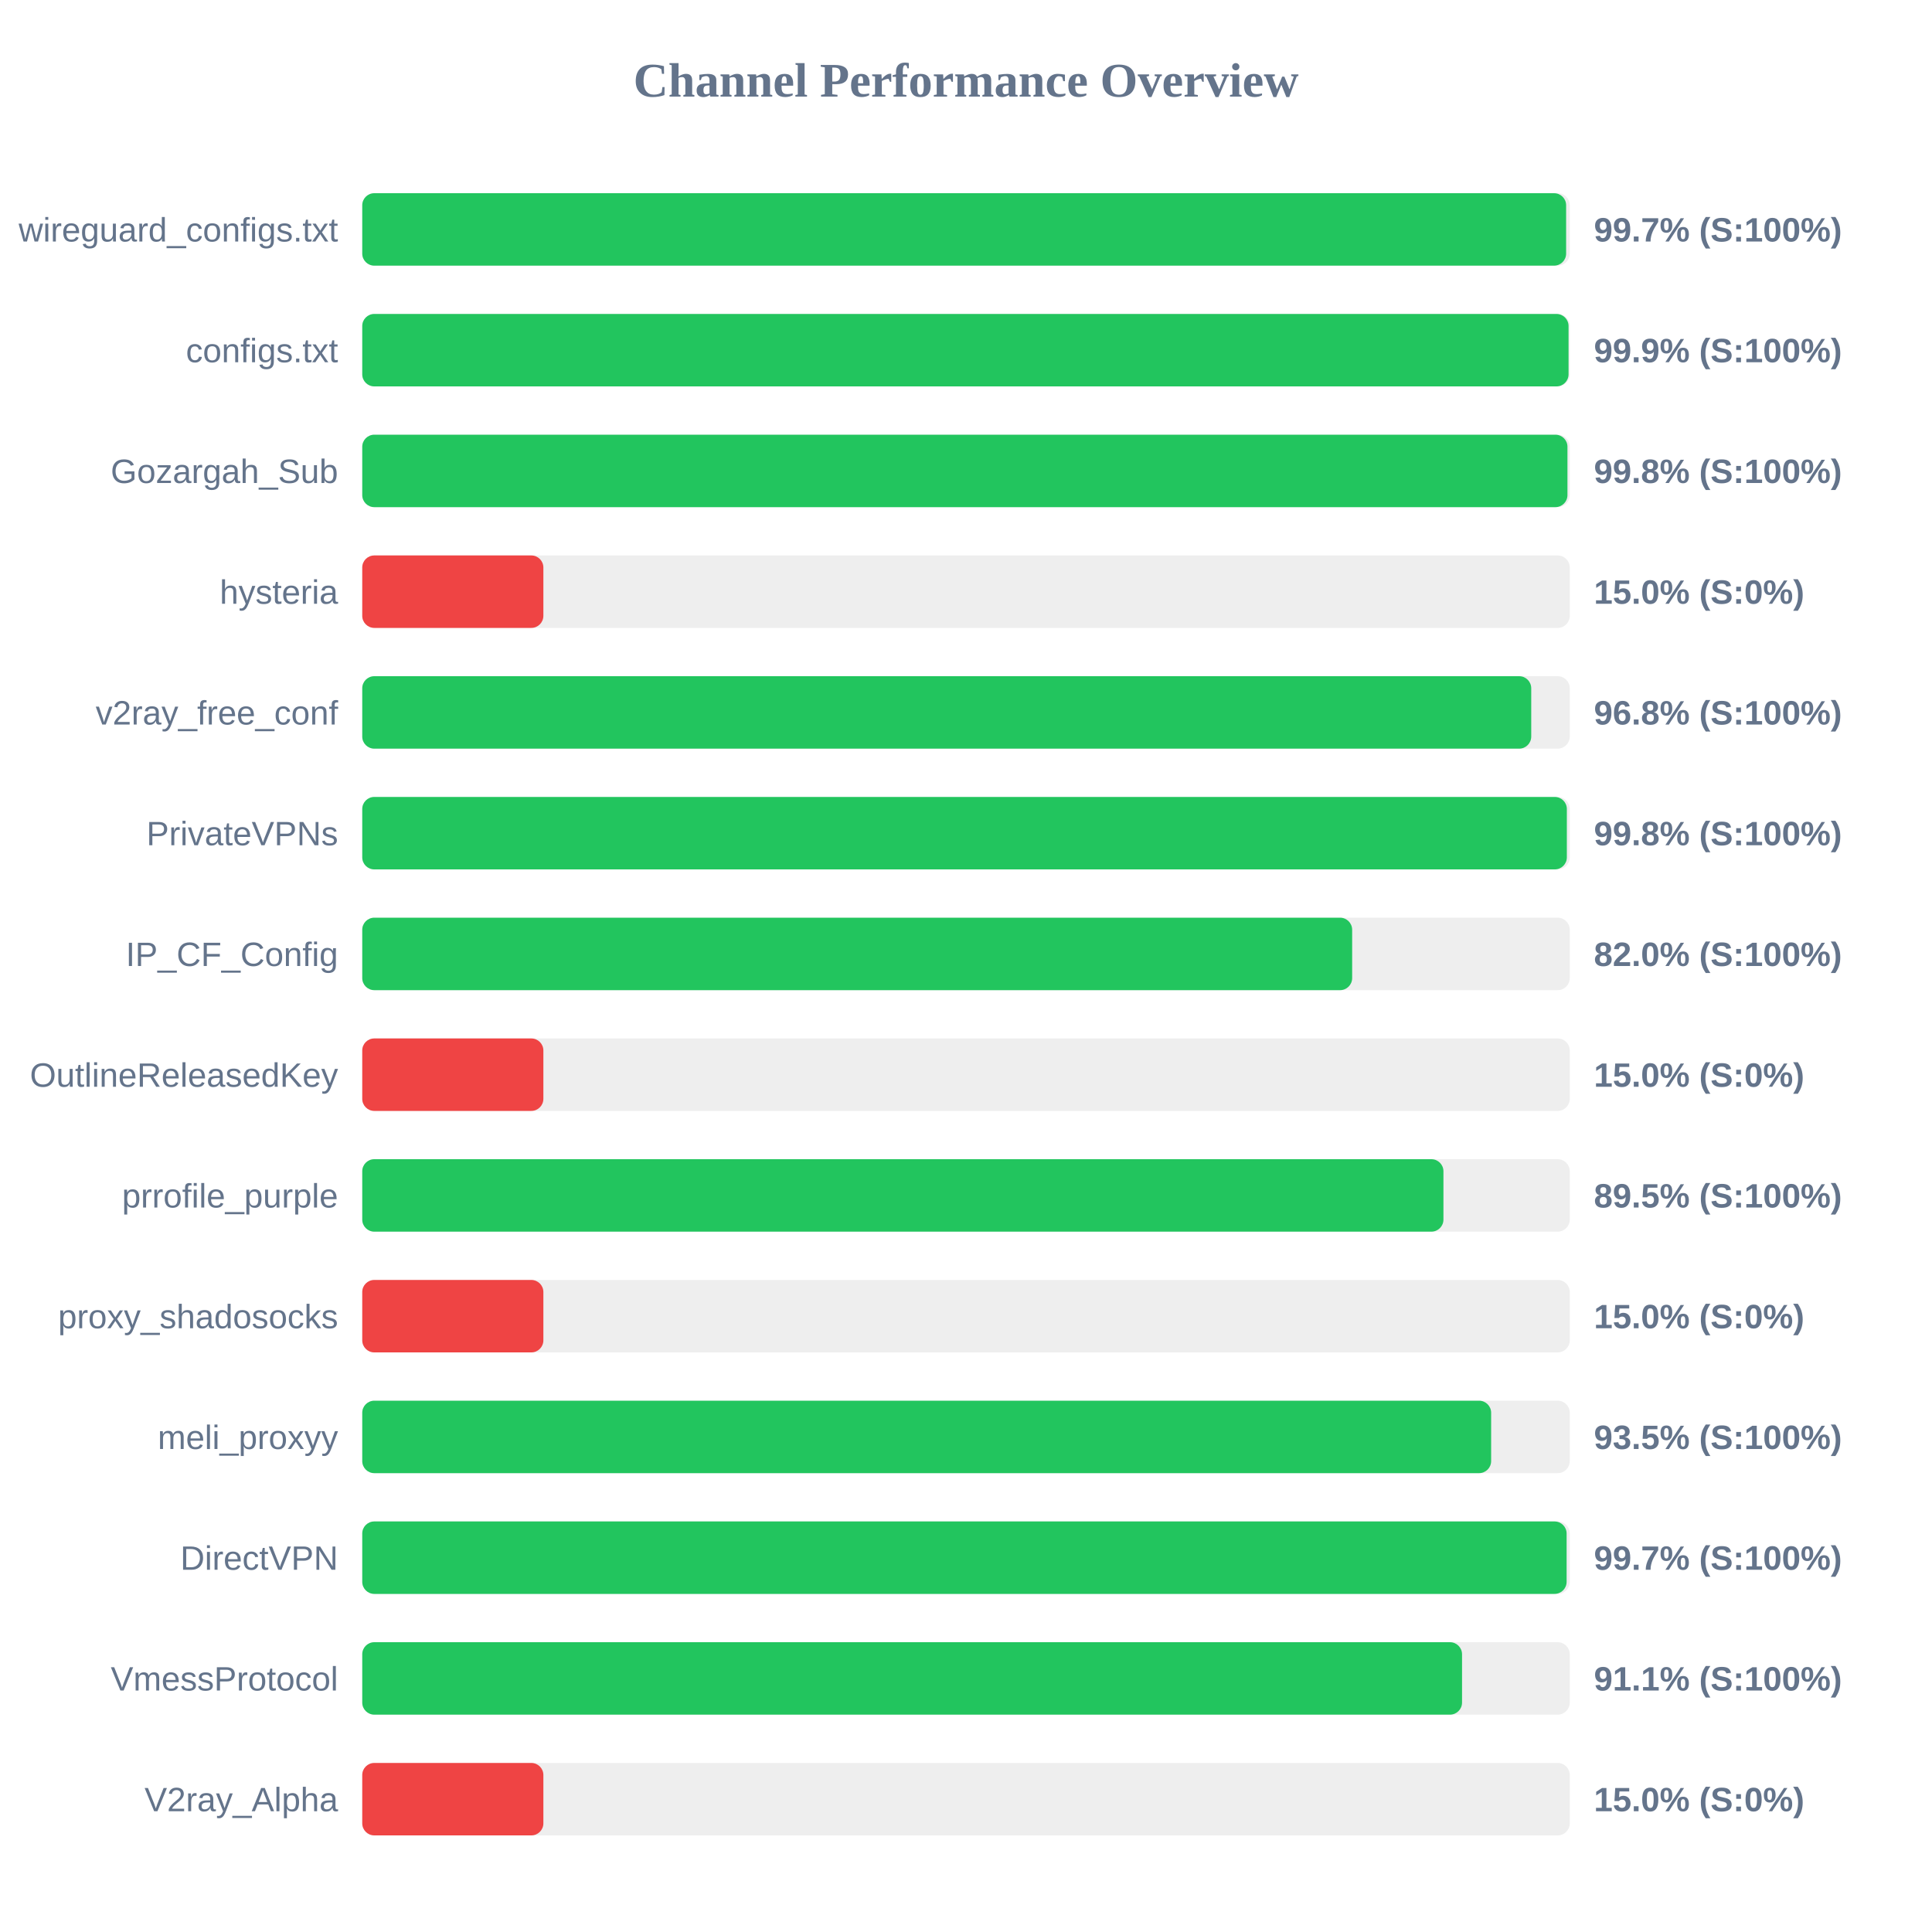
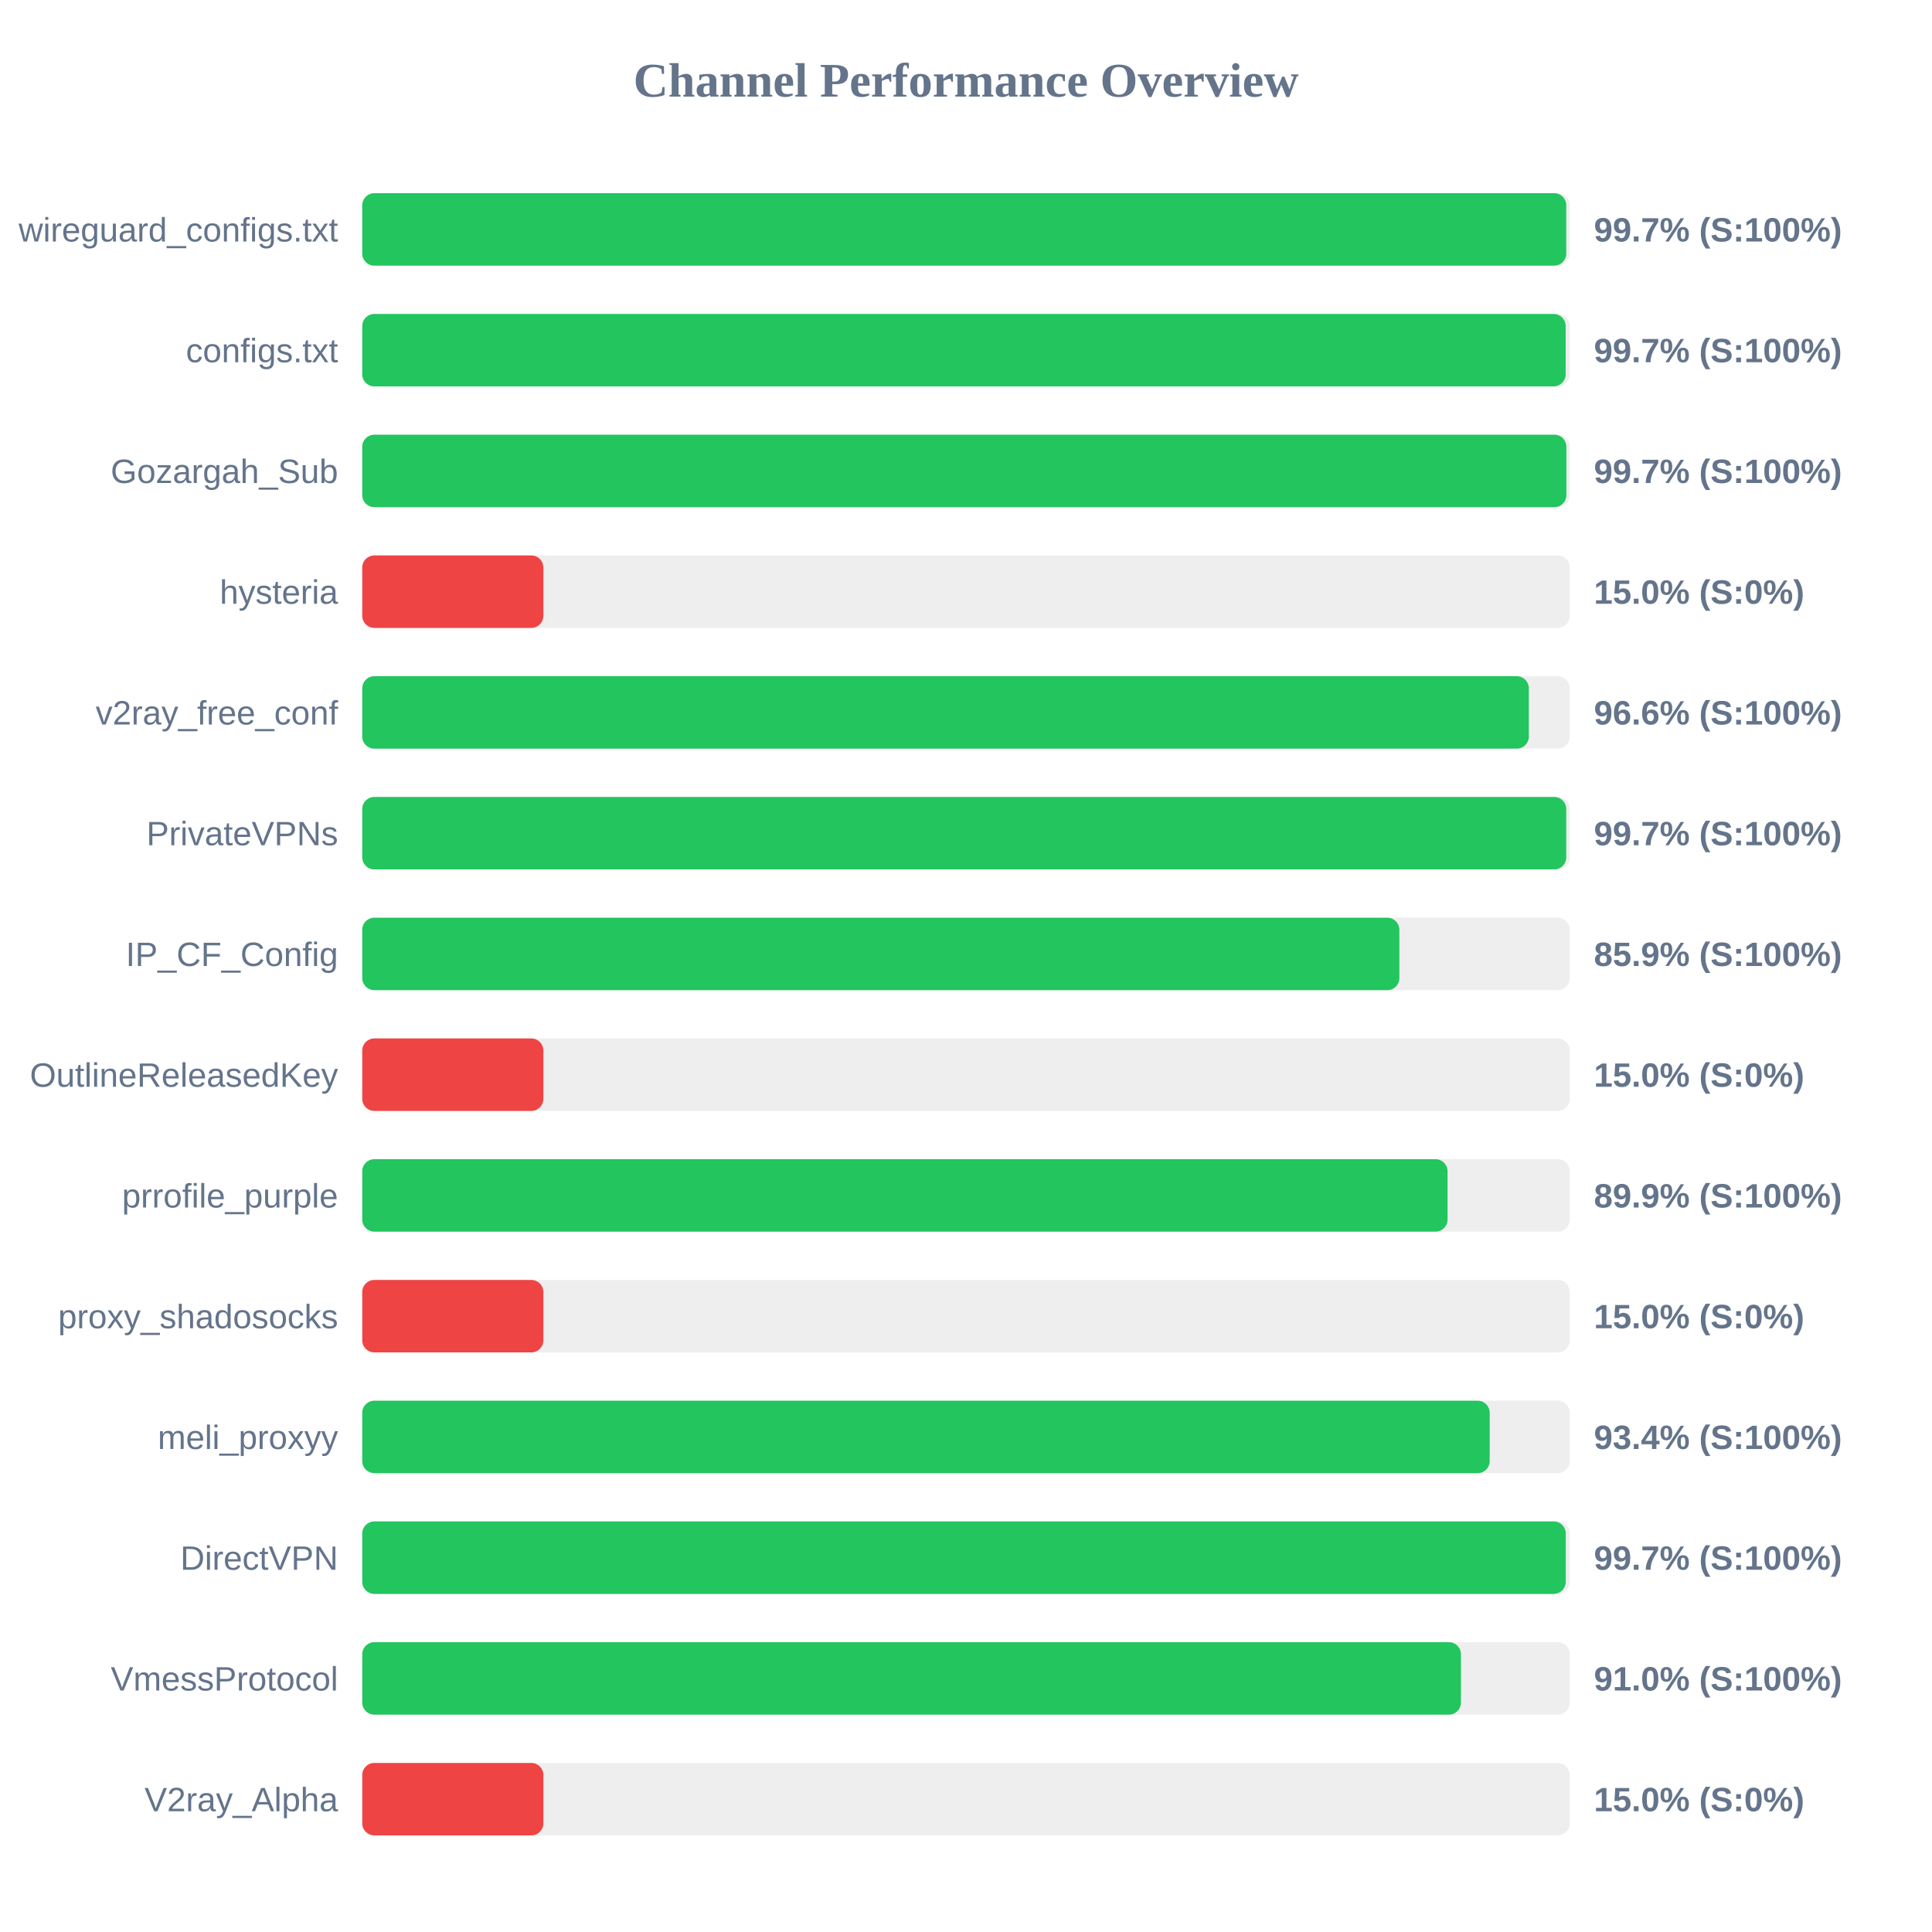
<svg xmlns="http://www.w3.org/2000/svg" width="800" height="800" version="1.1">
  <style>
        .row { font: 14px Arial; fill: #64748b; }
        .score { font: bold 14px Arial; fill: #64748b; }
    </style>
  <text x="400" y="40" text-anchor="middle" font-size="20px" font-weight="bold" fill="#64748b">Channel Performance Overview</text>
  <rect x="150" y="80" width="500" height="30" fill="#eee" rx="5" />
-   <rect x="150" y="80" width="498.5" height="30" fill="#22c55e" rx="5" />
+   <rect x="150" y="80" width="498.55" height="30" fill="#22c55e" rx="5" />
  <text x="140" y="100" text-anchor="end" class="row">wireguard_configs.txt</text>
  <text x="660" y="100" text-anchor="start" class="score">99.7% (S:100%)</text>
  <rect x="150" y="130" width="500" height="30" fill="#eee" rx="5" />
-   <rect x="150" y="130" width="499.5" height="30" fill="#22c55e" rx="5" />
+   <rect x="150" y="130" width="498.3" height="30" fill="#22c55e" rx="5" />
  <text x="140" y="150" text-anchor="end" class="row">configs.txt</text>
-   <text x="660" y="150" text-anchor="start" class="score">99.9% (S:100%)</text>
+   <text x="660" y="150" text-anchor="start" class="score">99.7% (S:100%)</text>
  <rect x="150" y="180" width="500" height="30" fill="#eee" rx="5" />
-   <rect x="150" y="180" width="499.05" height="30" fill="#22c55e" rx="5" />
+   <rect x="150" y="180" width="498.6" height="30" fill="#22c55e" rx="5" />
  <text x="140" y="200" text-anchor="end" class="row">Gozargah_Sub</text>
-   <text x="660" y="200" text-anchor="start" class="score">99.8% (S:100%)</text>
+   <text x="660" y="200" text-anchor="start" class="score">99.7% (S:100%)</text>
  <rect x="150" y="230" width="500" height="30" fill="#eee" rx="5" />
  <rect x="150" y="230" width="75.0" height="30" fill="#ef4444" rx="5" />
  <text x="140" y="250" text-anchor="end" class="row">hysteria</text>
  <text x="660" y="250" text-anchor="start" class="score">15.0% (S:0%)</text>
  <rect x="150" y="280" width="500" height="30" fill="#eee" rx="5" />
-   <rect x="150" y="280" width="484.05" height="30" fill="#22c55e" rx="5" />
+   <rect x="150" y="280" width="483.05" height="30" fill="#22c55e" rx="5" />
  <text x="140" y="300" text-anchor="end" class="row">v2ray_free_conf</text>
-   <text x="660" y="300" text-anchor="start" class="score">96.8% (S:100%)</text>
+   <text x="660" y="300" text-anchor="start" class="score">96.6% (S:100%)</text>
  <rect x="150" y="330" width="500" height="30" fill="#eee" rx="5" />
-   <rect x="150" y="330" width="498.8" height="30" fill="#22c55e" rx="5" />
+   <rect x="150" y="330" width="498.55" height="30" fill="#22c55e" rx="5" />
  <text x="140" y="350" text-anchor="end" class="row">PrivateVPNs</text>
-   <text x="660" y="350" text-anchor="start" class="score">99.8% (S:100%)</text>
+   <text x="660" y="350" text-anchor="start" class="score">99.7% (S:100%)</text>
  <rect x="150" y="380" width="500" height="30" fill="#eee" rx="5" />
-   <rect x="150" y="380" width="409.9" height="30" fill="#22c55e" rx="5" />
+   <rect x="150" y="380" width="429.45" height="30" fill="#22c55e" rx="5" />
  <text x="140" y="400" text-anchor="end" class="row">IP_CF_Config</text>
-   <text x="660" y="400" text-anchor="start" class="score">82.0% (S:100%)</text>
+   <text x="660" y="400" text-anchor="start" class="score">85.9% (S:100%)</text>
  <rect x="150" y="430" width="500" height="30" fill="#eee" rx="5" />
  <rect x="150" y="430" width="75.0" height="30" fill="#ef4444" rx="5" />
  <text x="140" y="450" text-anchor="end" class="row">OutlineReleasedKey</text>
  <text x="660" y="450" text-anchor="start" class="score">15.0% (S:0%)</text>
  <rect x="150" y="480" width="500" height="30" fill="#eee" rx="5" />
-   <rect x="150" y="480" width="447.7" height="30" fill="#22c55e" rx="5" />
+   <rect x="150" y="480" width="449.4" height="30" fill="#22c55e" rx="5" />
  <text x="140" y="500" text-anchor="end" class="row">prrofile_purple</text>
-   <text x="660" y="500" text-anchor="start" class="score">89.5% (S:100%)</text>
+   <text x="660" y="500" text-anchor="start" class="score">89.9% (S:100%)</text>
  <rect x="150" y="530" width="500" height="30" fill="#eee" rx="5" />
  <rect x="150" y="530" width="75.0" height="30" fill="#ef4444" rx="5" />
  <text x="140" y="550" text-anchor="end" class="row">proxy_shadosocks</text>
  <text x="660" y="550" text-anchor="start" class="score">15.0% (S:0%)</text>
  <rect x="150" y="580" width="500" height="30" fill="#eee" rx="5" />
-   <rect x="150" y="580" width="467.45" height="30" fill="#22c55e" rx="5" />
+   <rect x="150" y="580" width="466.85" height="30" fill="#22c55e" rx="5" />
  <text x="140" y="600" text-anchor="end" class="row">meli_proxyy</text>
-   <text x="660" y="600" text-anchor="start" class="score">93.5% (S:100%)</text>
+   <text x="660" y="600" text-anchor="start" class="score">93.4% (S:100%)</text>
  <rect x="150" y="630" width="500" height="30" fill="#eee" rx="5" />
-   <rect x="150" y="630" width="498.7" height="30" fill="#22c55e" rx="5" />
+   <rect x="150" y="630" width="498.35" height="30" fill="#22c55e" rx="5" />
  <text x="140" y="650" text-anchor="end" class="row">DirectVPN</text>
  <text x="660" y="650" text-anchor="start" class="score">99.7% (S:100%)</text>
  <rect x="150" y="680" width="500" height="30" fill="#eee" rx="5" />
-   <rect x="150" y="680" width="455.4" height="30" fill="#22c55e" rx="5" />
+   <rect x="150" y="680" width="454.95" height="30" fill="#22c55e" rx="5" />
  <text x="140" y="700" text-anchor="end" class="row">VmessProtocol</text>
-   <text x="660" y="700" text-anchor="start" class="score">91.1% (S:100%)</text>
+   <text x="660" y="700" text-anchor="start" class="score">91.0% (S:100%)</text>
  <rect x="150" y="730" width="500" height="30" fill="#eee" rx="5" />
  <rect x="150" y="730" width="75.0" height="30" fill="#ef4444" rx="5" />
  <text x="140" y="750" text-anchor="end" class="row">V2ray_Alpha</text>
  <text x="660" y="750" text-anchor="start" class="score">15.0% (S:0%)</text>
</svg>
